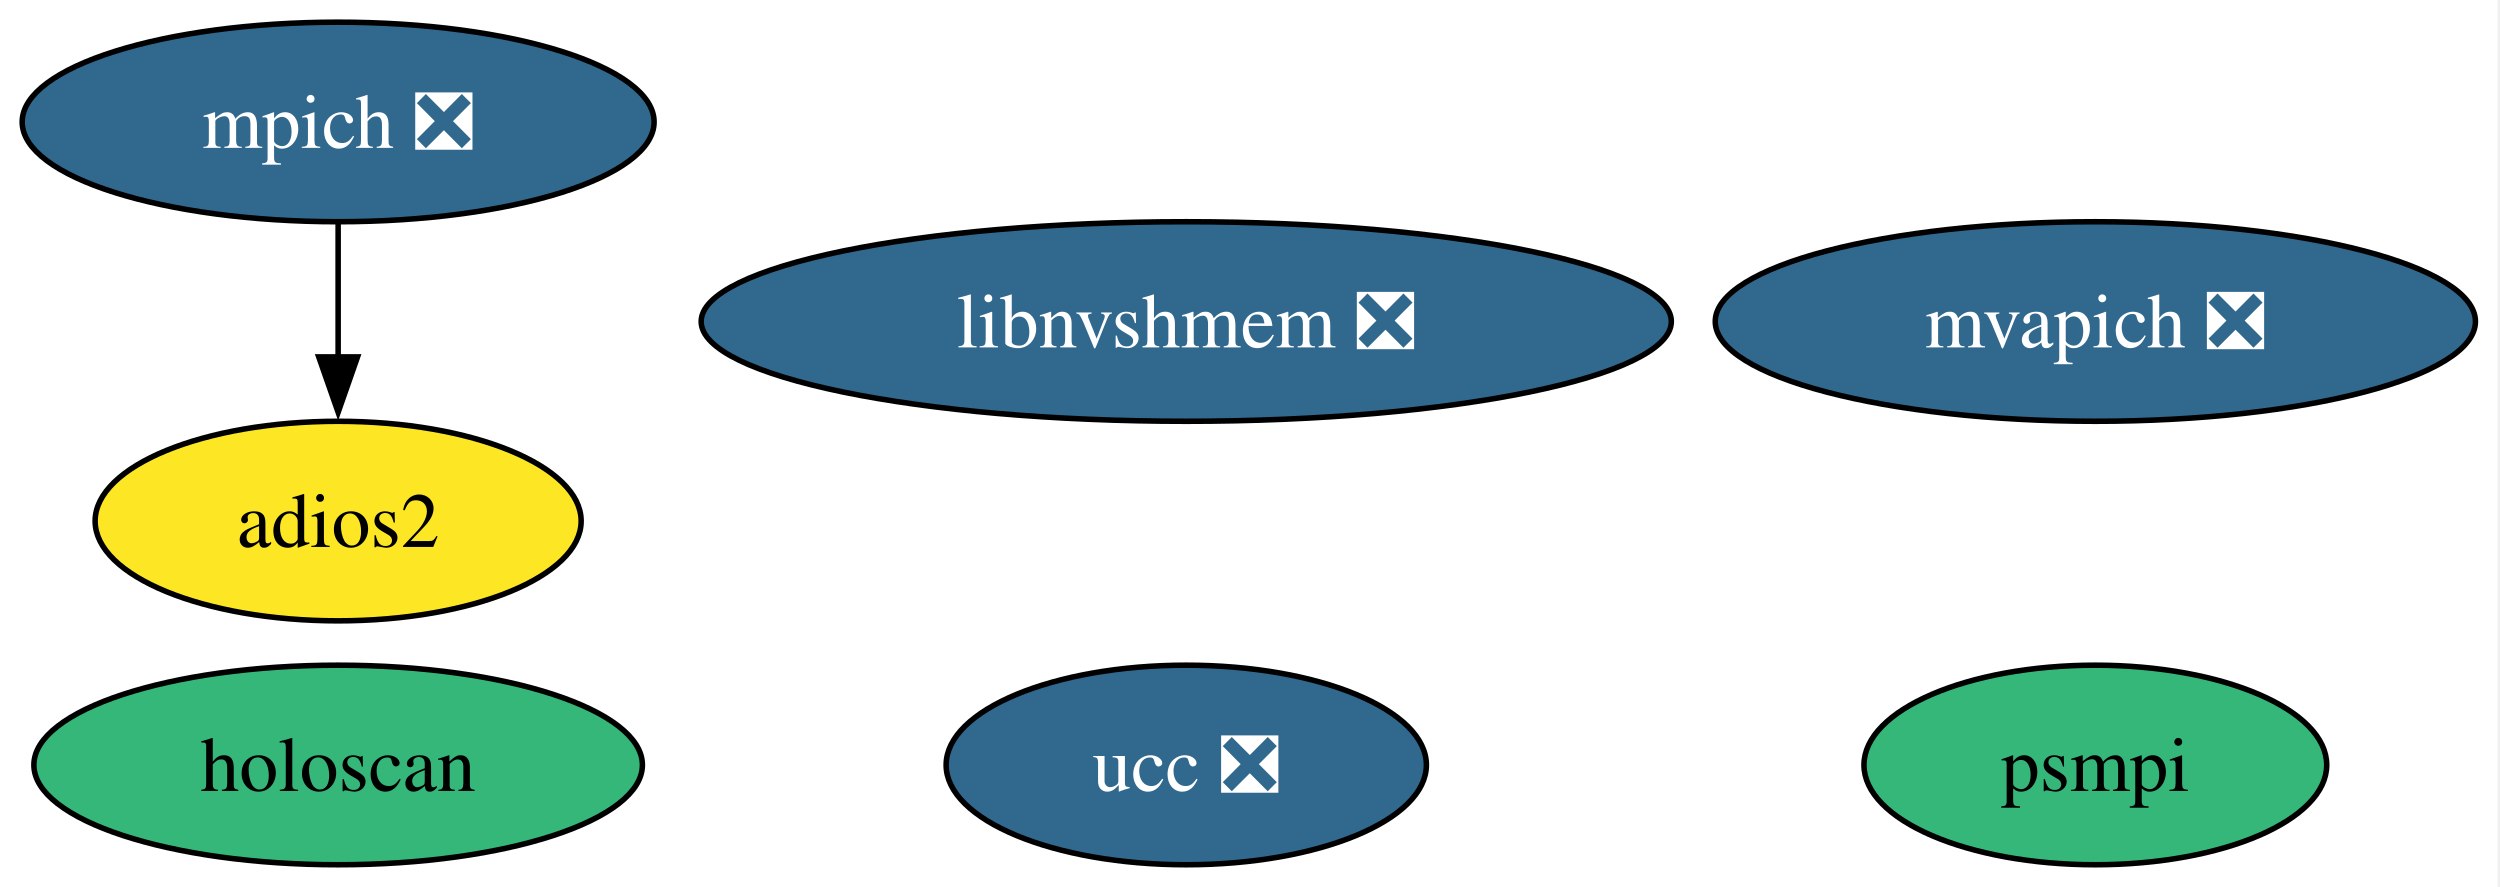
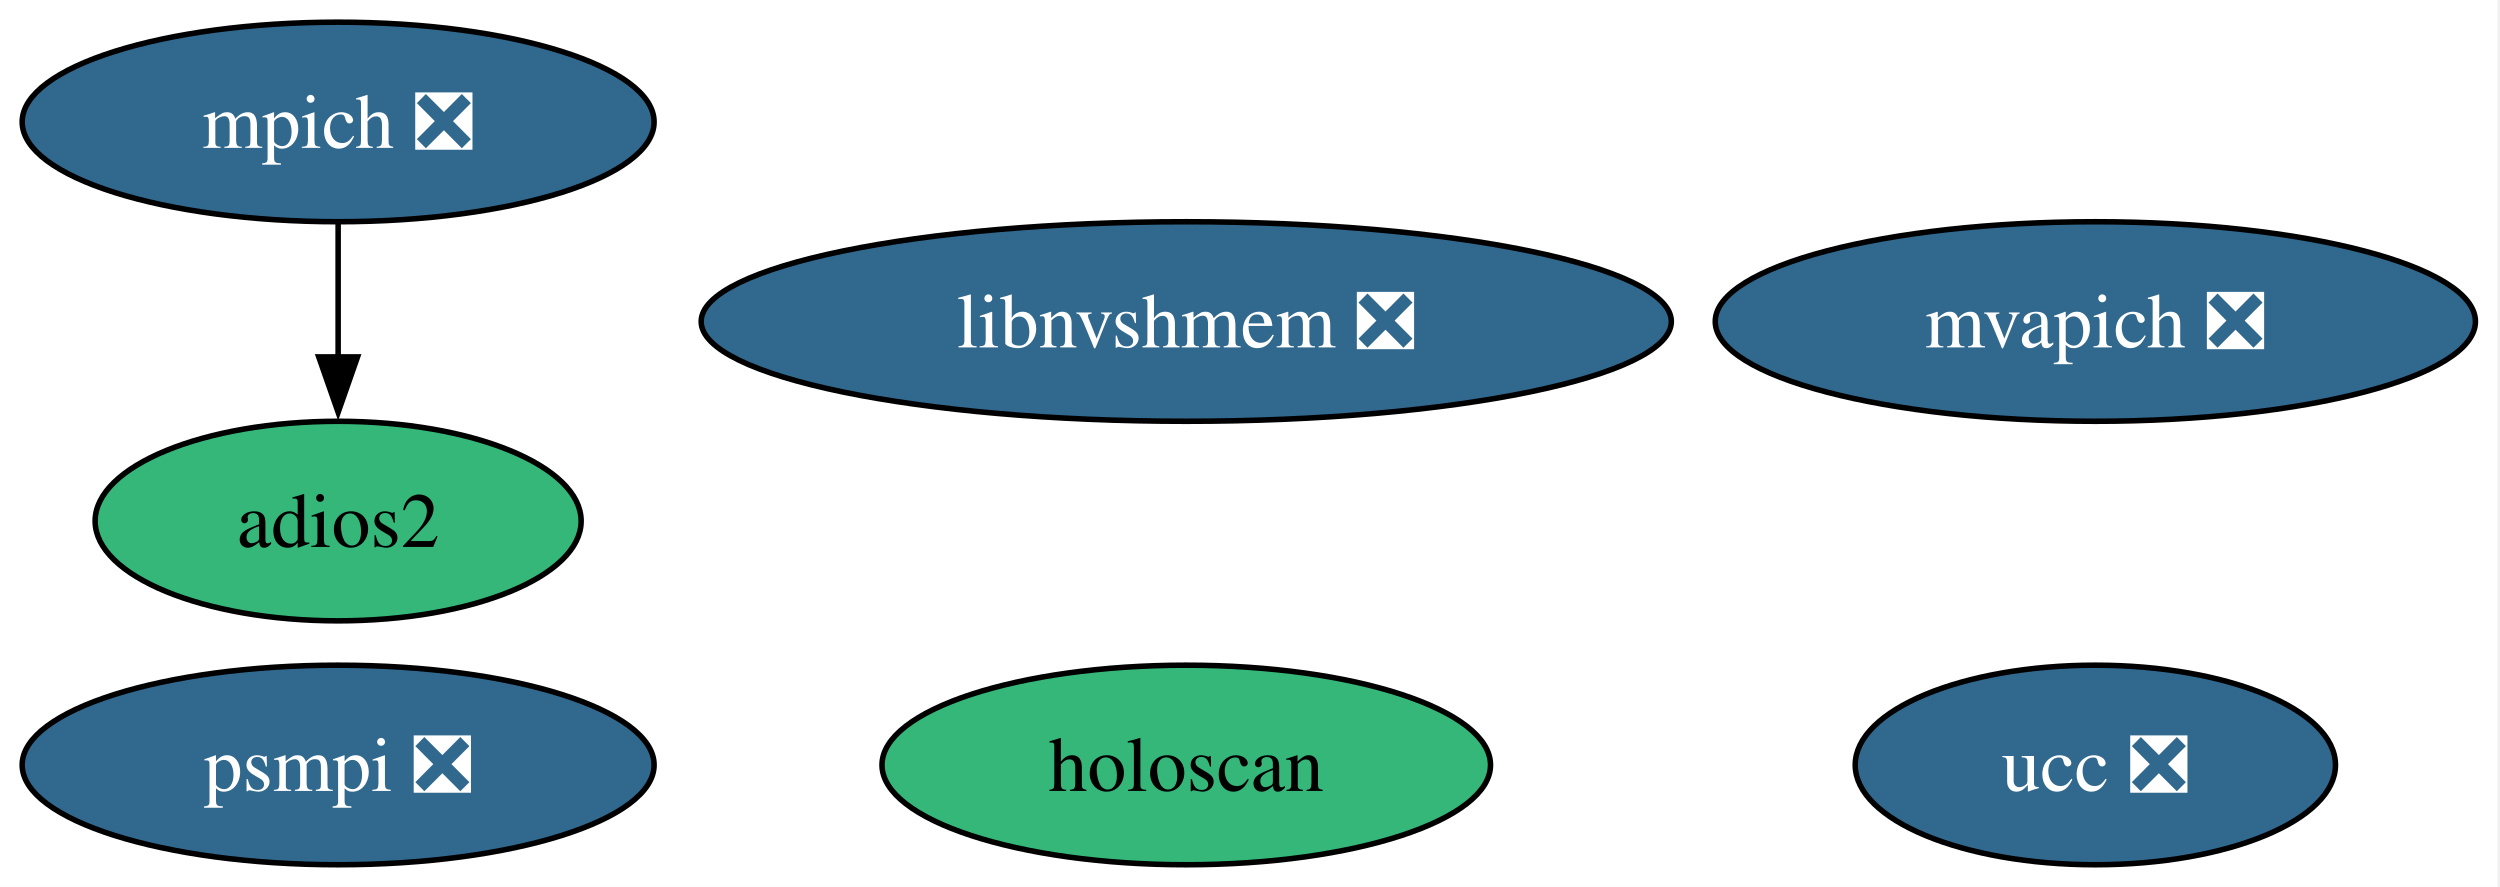
<svg xmlns="http://www.w3.org/2000/svg" xmlns:xlink="http://www.w3.org/1999/xlink" width="451pt" height="160pt" viewBox="0.00 0.00 451.00 160.00">
  <g id="graph0" class="graph" transform="scale(1 1) rotate(0) translate(4 156)">
    <polygon fill="white" stroke="none" points="-4,4 -4,-156 446.56,-156 446.56,4 -4,4" />
    <g id="node1" class="node">
      <g id="a_node1">
        <a xlink:href="https://github.com/conda-forge/mpich-feedstock/pull/126" xlink:title="mpich ❎">
          <ellipse fill="#31688e" stroke="black" cx="57" cy="-134" rx="57" ry="18" />
          <text xml:space="preserve" text-anchor="middle" x="57" y="-129.32" font-family="Times,serif" font-size="14.00" fill="white">mpich ❎</text>
        </a>
      </g>
    </g>
    <g id="node2" class="node">
      <g id="a_node2">
        <a xlink:href="https://github.com/conda-forge/adios2-feedstock" xlink:title="adios2">
-           <ellipse fill="#fde725" stroke="black" cx="57" cy="-62" rx="43.84" ry="18" />
+           <ellipse fill="#35b779" stroke="black" cx="57" cy="-62" rx="43.84" ry="18" />
          <text xml:space="preserve" text-anchor="middle" x="57" y="-57.33" font-family="Times,serif" font-size="14.00">adios2</text>
        </a>
      </g>
    </g>
    <g id="edge1" class="edge">
      <path fill="none" stroke="black" d="M57,-115.7C57,-108.41 57,-99.73 57,-91.54" />
      <polygon fill="black" stroke="black" points="60.5,-91.62 57,-81.62 53.5,-91.62 60.5,-91.62" />
    </g>
    <g id="node3" class="node">
      <g id="a_node3">
        <a xlink:href="https://github.com/conda-forge/ucc-feedstock/pull/36" xlink:title="ucc ❎">
-           <ellipse fill="#31688e" stroke="black" cx="210" cy="-18" rx="43.32" ry="18" />
-           <text xml:space="preserve" text-anchor="middle" x="210" y="-13.32" font-family="Times,serif" font-size="14.00" fill="white">ucc ❎</text>
+           <ellipse fill="#31688e" stroke="black" cx="374" cy="-18" rx="43.32" ry="18" />
+           <text xml:space="preserve" text-anchor="middle" x="374" y="-13.32" font-family="Times,serif" font-size="14.00" fill="white">ucc ❎</text>
        </a>
      </g>
    </g>
    <g id="node4" class="node">
      <g id="a_node4">
        <a xlink:href="https://github.com/conda-forge/mvapich-feedstock/pull/47" xlink:title="mvapich ❎">
          <ellipse fill="#31688e" stroke="black" cx="374" cy="-98" rx="68.57" ry="18" />
          <text xml:space="preserve" text-anchor="middle" x="374" y="-93.33" font-family="Times,serif" font-size="14.00" fill="white">mvapich ❎</text>
        </a>
      </g>
    </g>
    <g id="node5" class="node">
      <g id="a_node5">
-         <a xlink:href="https://github.com/conda-forge/psmpi-feedstock" xlink:title="psmpi">
-           <ellipse fill="#35b779" stroke="black" cx="374" cy="-18" rx="41.74" ry="18" />
-           <text xml:space="preserve" text-anchor="middle" x="374" y="-13.32" font-family="Times,serif" font-size="14.00">psmpi</text>
+         <a xlink:href="https://github.com/conda-forge/psmpi-feedstock/pull/29" xlink:title="psmpi ❎">
+           <ellipse fill="#31688e" stroke="black" cx="57" cy="-18" rx="57" ry="18" />
+           <text xml:space="preserve" text-anchor="middle" x="57" y="-13.32" font-family="Times,serif" font-size="14.00" fill="white">psmpi ❎</text>
        </a>
      </g>
    </g>
    <g id="node6" class="node">
      <g id="a_node6">
        <a xlink:href="https://github.com/conda-forge/libnvshmem-feedstock/pull/28" xlink:title="libnvshmem ❎">
          <ellipse fill="#31688e" stroke="black" cx="210" cy="-98" rx="87.51" ry="18" />
          <text xml:space="preserve" text-anchor="middle" x="210" y="-93.33" font-family="Times,serif" font-size="14.00" fill="white">libnvshmem ❎</text>
        </a>
      </g>
    </g>
    <g id="node7" class="node">
      <g id="a_node7">
        <a xlink:href="https://github.com/conda-forge/holoscan-feedstock" xlink:title="holoscan">
-           <ellipse fill="#35b779" stroke="black" cx="57" cy="-18" rx="54.89" ry="18" />
-           <text xml:space="preserve" text-anchor="middle" x="57" y="-13.32" font-family="Times,serif" font-size="14.00">holoscan</text>
+           <ellipse fill="#35b779" stroke="black" cx="210" cy="-18" rx="54.89" ry="18" />
+           <text xml:space="preserve" text-anchor="middle" x="210" y="-13.32" font-family="Times,serif" font-size="14.00">holoscan</text>
        </a>
      </g>
    </g>
  </g>
</svg>
